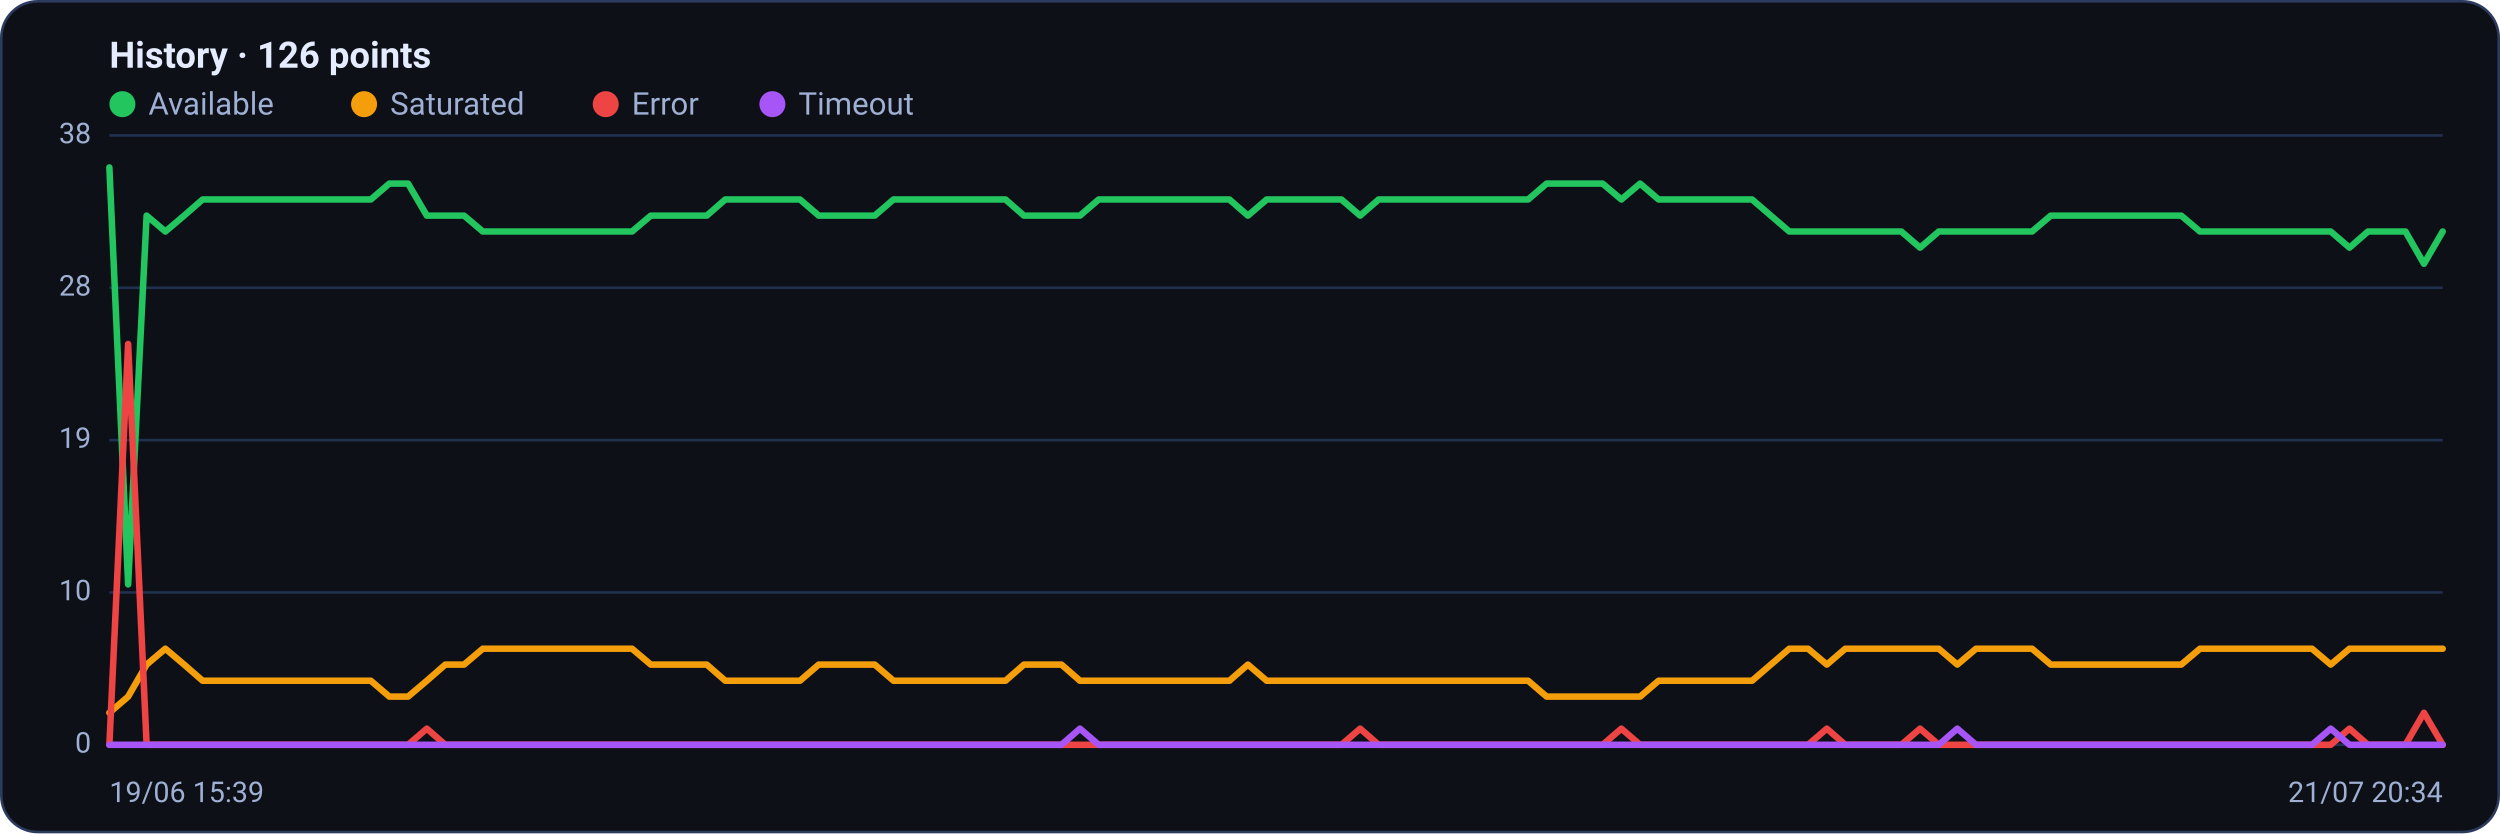
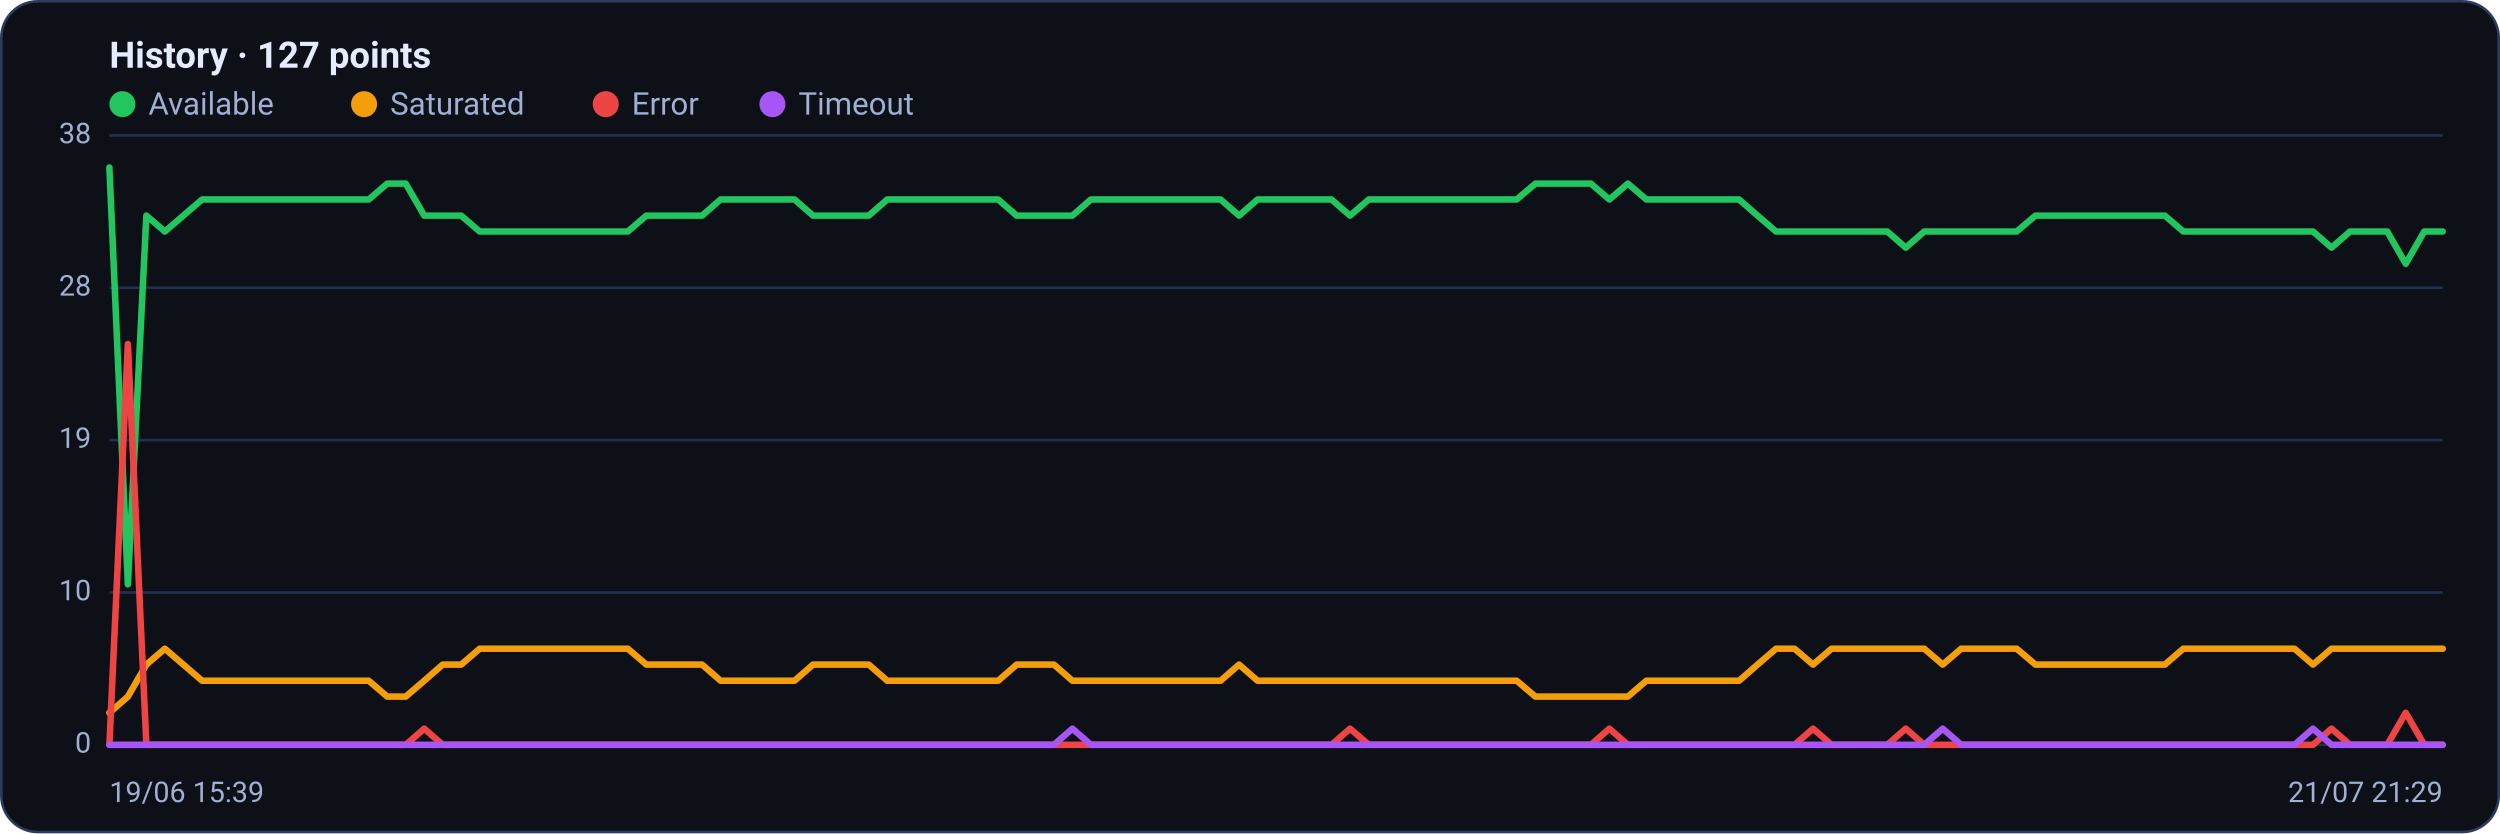
<svg xmlns="http://www.w3.org/2000/svg" viewBox="0 0 960 320" width="960" height="320" font-family="Segoe UI, system-ui, -apple-system, Roboto, Helvetica, Arial, sans-serif" role="img" aria-label="Availability history per region">
  <rect x="0.5" y="0.5" width="959" height="319" rx="14" fill="#0d1117" stroke="#2c3a5e" />
-   <text x="42" y="26" font-size="14" font-weight="600" fill="#e6ecff">History · 126 points</text>
+   <text x="42" y="26" font-size="14" font-weight="600" fill="#e6ecff">History · 127 points</text>
  <circle cx="47" cy="40" r="5" fill="#22c55e" />
  <text x="57" y="44" font-size="12" fill="#9fb0d4">Available</text>
  <circle cx="139.8" cy="40" r="5" fill="#f59e0b" />
  <text x="149.8" y="44" font-size="12" fill="#9fb0d4">Saturated</text>
  <circle cx="232.6" cy="40" r="5" fill="#ef4444" />
  <text x="242.6" y="44" font-size="12" fill="#9fb0d4">Error</text>
  <circle cx="296.6" cy="40" r="5" fill="#a855f7" />
  <text x="306.6" y="44" font-size="12" fill="#9fb0d4">Timeout</text>
  <line x1="42" y1="286.0" x2="938" y2="286.0" stroke="#21304f" stroke-width="1" />
  <text x="35" y="289.0" text-anchor="end" font-size="11" fill="#9fb0d4">0</text>
  <line x1="42" y1="227.5" x2="938" y2="227.5" stroke="#21304f" stroke-width="1" />
  <text x="35" y="230.5" text-anchor="end" font-size="11" fill="#9fb0d4">10</text>
  <line x1="42" y1="169.0" x2="938" y2="169.0" stroke="#21304f" stroke-width="1" />
  <text x="35" y="172.0" text-anchor="end" font-size="11" fill="#9fb0d4">19</text>
  <line x1="42" y1="110.5" x2="938" y2="110.5" stroke="#21304f" stroke-width="1" />
  <text x="35" y="113.5" text-anchor="end" font-size="11" fill="#9fb0d4">28</text>
  <line x1="42" y1="52.0" x2="938" y2="52.0" stroke="#21304f" stroke-width="1" />
  <text x="35" y="55.0" text-anchor="end" font-size="11" fill="#9fb0d4">38</text>
-   <polyline fill="none" stroke="#22c55e" stroke-width="2.5" stroke-linejoin="round" stroke-linecap="round" points="42.0,64.3 49.2,224.4 56.3,82.8 63.5,88.9 70.7,82.8 77.8,76.6 85.0,76.6 92.2,76.6 99.3,76.6 106.5,76.6 113.7,76.6 120.8,76.6 128.0,76.6 135.2,76.6 142.4,76.6 149.5,70.5 156.7,70.5 163.9,82.8 171.0,82.8 178.2,82.8 185.4,88.9 192.5,88.9 199.7,88.9 206.9,88.9 214.0,88.9 221.2,88.9 228.4,88.9 235.5,88.9 242.7,88.9 249.9,82.8 257.0,82.8 264.2,82.8 271.4,82.8 278.5,76.6 285.7,76.6 292.9,76.6 300.0,76.6 307.2,76.6 314.4,82.8 321.6,82.8 328.7,82.8 335.9,82.8 343.1,76.6 350.2,76.6 357.4,76.6 364.6,76.6 371.7,76.6 378.9,76.6 386.1,76.6 393.2,82.8 400.4,82.8 407.6,82.8 414.7,82.8 421.9,76.6 429.1,76.6 436.2,76.6 443.4,76.6 450.6,76.6 457.7,76.6 464.9,76.6 472.1,76.6 479.2,82.8 486.4,76.6 493.6,76.6 500.8,76.6 507.9,76.6 515.1,76.6 522.3,82.8 529.4,76.6 536.6,76.6 543.8,76.6 550.9,76.6 558.1,76.6 565.3,76.6 572.4,76.6 579.6,76.6 586.8,76.6 593.9,70.5 601.1,70.5 608.3,70.5 615.4,70.5 622.6,76.6 629.8,70.5 636.9,76.6 644.1,76.6 651.3,76.6 658.4,76.6 665.6,76.6 672.8,76.6 680.0,82.8 687.1,88.9 694.3,88.9 701.5,88.9 708.6,88.9 715.8,88.9 723.0,88.9 730.1,88.9 737.3,95.1 744.5,88.9 751.6,88.9 758.8,88.9 766.0,88.9 773.1,88.9 780.3,88.9 787.5,82.8 794.6,82.8 801.8,82.8 809.0,82.8 816.1,82.8 823.3,82.8 830.5,82.8 837.6,82.8 844.8,88.9 852.0,88.9 859.2,88.9 866.3,88.9 873.5,88.9 880.7,88.9 887.8,88.9 895.0,88.9 902.2,95.1 909.3,88.9 916.5,88.9 923.7,88.9 930.8,101.3 938.0,88.9" />
-   <polyline fill="none" stroke="#f59e0b" stroke-width="2.5" stroke-linejoin="round" stroke-linecap="round" points="42.0,273.7 49.2,267.5 56.3,255.2 63.5,249.1 70.7,255.2 77.8,261.4 85.0,261.4 92.2,261.4 99.3,261.4 106.5,261.4 113.7,261.4 120.8,261.4 128.0,261.4 135.2,261.4 142.4,261.4 149.5,267.5 156.7,267.5 163.9,261.4 171.0,255.2 178.2,255.2 185.4,249.1 192.5,249.1 199.7,249.1 206.9,249.1 214.0,249.1 221.2,249.1 228.4,249.1 235.5,249.1 242.7,249.1 249.9,255.2 257.0,255.2 264.2,255.2 271.4,255.2 278.5,261.4 285.7,261.4 292.9,261.4 300.0,261.4 307.2,261.4 314.4,255.2 321.6,255.2 328.7,255.2 335.9,255.2 343.1,261.4 350.2,261.4 357.4,261.4 364.6,261.4 371.7,261.4 378.9,261.4 386.1,261.4 393.2,255.2 400.4,255.2 407.6,255.2 414.7,261.4 421.9,261.4 429.1,261.4 436.2,261.4 443.4,261.4 450.6,261.4 457.7,261.4 464.9,261.4 472.1,261.4 479.2,255.2 486.4,261.4 493.6,261.4 500.8,261.4 507.9,261.4 515.1,261.4 522.3,261.4 529.4,261.4 536.6,261.4 543.8,261.4 550.9,261.4 558.1,261.4 565.3,261.4 572.4,261.4 579.6,261.4 586.8,261.4 593.9,267.5 601.1,267.5 608.3,267.5 615.4,267.5 622.6,267.5 629.8,267.5 636.9,261.4 644.1,261.4 651.3,261.4 658.4,261.4 665.6,261.4 672.8,261.4 680.0,255.2 687.1,249.1 694.3,249.1 701.5,255.2 708.6,249.1 715.8,249.1 723.0,249.1 730.1,249.1 737.3,249.1 744.5,249.1 751.6,255.2 758.8,249.1 766.0,249.1 773.1,249.1 780.3,249.1 787.5,255.2 794.6,255.2 801.8,255.2 809.0,255.2 816.1,255.2 823.3,255.2 830.5,255.2 837.6,255.2 844.8,249.1 852.0,249.1 859.2,249.1 866.3,249.1 873.5,249.1 880.7,249.1 887.8,249.1 895.0,255.2 902.2,249.1 909.3,249.1 916.5,249.1 923.7,249.1 930.8,249.1 938.0,249.1" />
-   <polyline fill="none" stroke="#ef4444" stroke-width="2.5" stroke-linejoin="round" stroke-linecap="round" points="42.0,286.0 49.2,132.1 56.3,286.0 63.5,286.0 70.7,286.0 77.8,286.0 85.0,286.0 92.2,286.0 99.3,286.0 106.5,286.0 113.7,286.0 120.8,286.0 128.0,286.0 135.2,286.0 142.4,286.0 149.5,286.0 156.7,286.0 163.9,279.8 171.0,286.0 178.2,286.0 185.4,286.0 192.5,286.0 199.7,286.0 206.9,286.0 214.0,286.0 221.2,286.0 228.4,286.0 235.5,286.0 242.7,286.0 249.9,286.0 257.0,286.0 264.2,286.0 271.4,286.0 278.5,286.0 285.7,286.0 292.9,286.0 300.0,286.0 307.2,286.0 314.4,286.0 321.6,286.0 328.7,286.0 335.9,286.0 343.1,286.0 350.2,286.0 357.4,286.0 364.6,286.0 371.7,286.0 378.9,286.0 386.1,286.0 393.2,286.0 400.4,286.0 407.6,286.0 414.7,286.0 421.9,286.0 429.1,286.0 436.2,286.0 443.4,286.0 450.6,286.0 457.7,286.0 464.9,286.0 472.1,286.0 479.2,286.0 486.4,286.0 493.6,286.0 500.8,286.0 507.9,286.0 515.1,286.0 522.3,279.8 529.4,286.0 536.6,286.0 543.8,286.0 550.9,286.0 558.1,286.0 565.3,286.0 572.4,286.0 579.6,286.0 586.8,286.0 593.9,286.0 601.1,286.0 608.3,286.0 615.4,286.0 622.6,279.8 629.8,286.0 636.9,286.0 644.1,286.0 651.3,286.0 658.4,286.0 665.6,286.0 672.8,286.0 680.0,286.0 687.1,286.0 694.3,286.0 701.5,279.8 708.6,286.0 715.8,286.0 723.0,286.0 730.1,286.0 737.3,279.8 744.5,286.0 751.6,286.0 758.8,286.0 766.0,286.0 773.1,286.0 780.3,286.0 787.5,286.0 794.6,286.0 801.8,286.0 809.0,286.0 816.1,286.0 823.3,286.0 830.5,286.0 837.6,286.0 844.8,286.0 852.0,286.0 859.2,286.0 866.3,286.0 873.5,286.0 880.7,286.0 887.8,286.0 895.0,286.0 902.2,279.8 909.3,286.0 916.5,286.0 923.7,286.0 930.8,273.7 938.0,286.0" />
-   <polyline fill="none" stroke="#a855f7" stroke-width="2.5" stroke-linejoin="round" stroke-linecap="round" points="42.0,286.0 49.2,286.0 56.3,286.0 63.5,286.0 70.7,286.0 77.8,286.0 85.0,286.0 92.2,286.0 99.3,286.0 106.5,286.0 113.7,286.0 120.8,286.0 128.0,286.0 135.2,286.0 142.4,286.0 149.5,286.0 156.7,286.0 163.9,286.0 171.0,286.0 178.2,286.0 185.4,286.0 192.5,286.0 199.7,286.0 206.9,286.0 214.0,286.0 221.2,286.0 228.4,286.0 235.5,286.0 242.7,286.0 249.9,286.0 257.0,286.0 264.2,286.0 271.4,286.0 278.5,286.0 285.7,286.0 292.9,286.0 300.0,286.0 307.2,286.0 314.4,286.0 321.6,286.0 328.7,286.0 335.9,286.0 343.1,286.0 350.2,286.0 357.4,286.0 364.6,286.0 371.7,286.0 378.9,286.0 386.1,286.0 393.2,286.0 400.4,286.0 407.6,286.0 414.7,279.8 421.9,286.0 429.1,286.0 436.2,286.0 443.4,286.0 450.6,286.0 457.7,286.0 464.9,286.0 472.1,286.0 479.2,286.0 486.4,286.0 493.6,286.0 500.8,286.0 507.9,286.0 515.1,286.0 522.3,286.0 529.4,286.0 536.6,286.0 543.8,286.0 550.9,286.0 558.1,286.0 565.3,286.0 572.4,286.0 579.6,286.0 586.8,286.0 593.9,286.0 601.1,286.0 608.3,286.0 615.4,286.0 622.6,286.0 629.8,286.0 636.9,286.0 644.1,286.0 651.3,286.0 658.4,286.0 665.6,286.0 672.8,286.0 680.0,286.0 687.1,286.0 694.3,286.0 701.5,286.0 708.6,286.0 715.8,286.0 723.0,286.0 730.1,286.0 737.3,286.0 744.5,286.0 751.6,279.8 758.8,286.0 766.0,286.0 773.1,286.0 780.3,286.0 787.5,286.0 794.6,286.0 801.8,286.0 809.0,286.0 816.1,286.0 823.3,286.0 830.5,286.0 837.6,286.0 844.8,286.0 852.0,286.0 859.2,286.0 866.3,286.0 873.5,286.0 880.7,286.0 887.8,286.0 895.0,279.8 902.2,286.0 909.3,286.0 916.5,286.0 923.7,286.0 930.8,286.0 938.0,286.0" />
+   <polyline fill="none" stroke="#22c55e" stroke-width="2.5" stroke-linejoin="round" stroke-linecap="round" points="42.0,64.3 49.1,224.4 56.2,82.8 63.3,88.9 70.4,82.8 77.6,76.6 84.7,76.6 91.8,76.6 98.9,76.6 106.0,76.6 113.1,76.6 120.2,76.6 127.3,76.6 134.4,76.6 141.6,76.6 148.7,70.5 155.8,70.5 162.9,82.8 170.0,82.8 177.1,82.8 184.2,88.9 191.3,88.9 198.4,88.9 205.6,88.9 212.7,88.9 219.8,88.9 226.9,88.9 234.0,88.9 241.1,88.9 248.2,82.8 255.3,82.8 262.4,82.8 269.6,82.8 276.7,76.6 283.8,76.6 290.9,76.6 298.0,76.6 305.1,76.6 312.2,82.8 319.3,82.8 326.4,82.8 333.6,82.8 340.7,76.6 347.8,76.6 354.9,76.6 362.0,76.6 369.1,76.6 376.2,76.6 383.3,76.6 390.4,82.8 397.6,82.8 404.7,82.8 411.8,82.8 418.9,76.6 426.0,76.6 433.1,76.6 440.2,76.6 447.3,76.6 454.4,76.6 461.6,76.6 468.7,76.6 475.8,82.8 482.9,76.6 490.0,76.6 497.1,76.6 504.2,76.6 511.3,76.6 518.4,82.8 525.6,76.6 532.7,76.6 539.8,76.6 546.9,76.6 554.0,76.6 561.1,76.6 568.2,76.6 575.3,76.6 582.4,76.6 589.6,70.5 596.7,70.5 603.8,70.5 610.9,70.5 618.0,76.6 625.1,70.5 632.2,76.6 639.3,76.6 646.4,76.6 653.6,76.6 660.7,76.6 667.8,76.6 674.9,82.8 682.0,88.9 689.1,88.9 696.2,88.9 703.3,88.9 710.4,88.9 717.6,88.9 724.7,88.9 731.8,95.1 738.9,88.9 746.0,88.9 753.1,88.9 760.2,88.9 767.3,88.9 774.4,88.9 781.6,82.8 788.7,82.8 795.8,82.8 802.9,82.8 810.0,82.8 817.1,82.8 824.2,82.8 831.3,82.8 838.4,88.9 845.6,88.9 852.7,88.9 859.8,88.9 866.9,88.9 874.0,88.9 881.1,88.9 888.2,88.9 895.3,95.1 902.4,88.9 909.6,88.9 916.7,88.9 923.8,101.3 930.9,88.9 938.0,88.9" />
+   <polyline fill="none" stroke="#f59e0b" stroke-width="2.5" stroke-linejoin="round" stroke-linecap="round" points="42.0,273.7 49.1,267.5 56.2,255.2 63.3,249.1 70.4,255.2 77.6,261.4 84.7,261.4 91.8,261.4 98.9,261.4 106.0,261.4 113.1,261.4 120.2,261.4 127.3,261.4 134.4,261.4 141.6,261.4 148.7,267.5 155.8,267.5 162.9,261.4 170.0,255.2 177.1,255.2 184.2,249.1 191.3,249.1 198.4,249.1 205.6,249.1 212.7,249.1 219.8,249.1 226.9,249.1 234.0,249.1 241.1,249.1 248.2,255.2 255.3,255.2 262.4,255.2 269.6,255.2 276.7,261.4 283.8,261.4 290.9,261.4 298.0,261.4 305.1,261.4 312.2,255.2 319.3,255.2 326.4,255.2 333.6,255.2 340.7,261.4 347.8,261.4 354.9,261.4 362.0,261.4 369.1,261.4 376.2,261.4 383.3,261.4 390.4,255.2 397.6,255.2 404.7,255.2 411.8,261.4 418.9,261.4 426.0,261.4 433.1,261.4 440.2,261.4 447.3,261.4 454.4,261.4 461.6,261.4 468.7,261.4 475.8,255.2 482.9,261.4 490.0,261.4 497.1,261.4 504.2,261.4 511.3,261.4 518.4,261.4 525.6,261.4 532.7,261.4 539.8,261.4 546.9,261.4 554.0,261.4 561.1,261.4 568.2,261.4 575.3,261.4 582.4,261.4 589.6,267.5 596.7,267.5 603.8,267.5 610.9,267.5 618.0,267.5 625.1,267.5 632.2,261.4 639.3,261.4 646.4,261.4 653.6,261.4 660.7,261.4 667.8,261.4 674.9,255.2 682.0,249.1 689.1,249.1 696.2,255.2 703.3,249.1 710.4,249.1 717.6,249.1 724.7,249.1 731.8,249.1 738.9,249.1 746.0,255.2 753.1,249.1 760.2,249.1 767.3,249.1 774.4,249.1 781.6,255.2 788.7,255.2 795.8,255.2 802.9,255.2 810.0,255.2 817.1,255.2 824.2,255.2 831.3,255.2 838.4,249.1 845.6,249.1 852.7,249.1 859.8,249.1 866.9,249.1 874.0,249.1 881.1,249.1 888.2,255.2 895.3,249.1 902.4,249.1 909.6,249.1 916.7,249.1 923.8,249.1 930.9,249.1 938.0,249.1" />
+   <polyline fill="none" stroke="#ef4444" stroke-width="2.5" stroke-linejoin="round" stroke-linecap="round" points="42.0,286.0 49.1,132.1 56.2,286.0 63.3,286.0 70.4,286.0 77.6,286.0 84.7,286.0 91.8,286.0 98.9,286.0 106.0,286.0 113.1,286.0 120.2,286.0 127.3,286.0 134.4,286.0 141.6,286.0 148.7,286.0 155.8,286.0 162.9,279.8 170.0,286.0 177.1,286.0 184.2,286.0 191.3,286.0 198.4,286.0 205.6,286.0 212.7,286.0 219.8,286.0 226.9,286.0 234.0,286.0 241.1,286.0 248.2,286.0 255.3,286.0 262.4,286.0 269.6,286.0 276.7,286.0 283.8,286.0 290.9,286.0 298.0,286.0 305.1,286.0 312.2,286.0 319.3,286.0 326.4,286.0 333.6,286.0 340.7,286.0 347.8,286.0 354.9,286.0 362.0,286.0 369.1,286.0 376.2,286.0 383.3,286.0 390.4,286.0 397.6,286.0 404.7,286.0 411.8,286.0 418.9,286.0 426.0,286.0 433.1,286.0 440.2,286.0 447.3,286.0 454.4,286.0 461.6,286.0 468.7,286.0 475.8,286.0 482.9,286.0 490.0,286.0 497.1,286.0 504.2,286.0 511.3,286.0 518.4,279.8 525.6,286.0 532.7,286.0 539.8,286.0 546.9,286.0 554.0,286.0 561.1,286.0 568.2,286.0 575.3,286.0 582.4,286.0 589.6,286.0 596.7,286.0 603.8,286.0 610.9,286.0 618.0,279.8 625.1,286.0 632.2,286.0 639.3,286.0 646.4,286.0 653.6,286.0 660.7,286.0 667.8,286.0 674.9,286.0 682.0,286.0 689.1,286.0 696.2,279.8 703.3,286.0 710.4,286.0 717.6,286.0 724.7,286.0 731.8,279.8 738.9,286.0 746.0,286.0 753.1,286.0 760.2,286.0 767.3,286.0 774.4,286.0 781.6,286.0 788.7,286.0 795.8,286.0 802.9,286.0 810.0,286.0 817.1,286.0 824.2,286.0 831.3,286.0 838.4,286.0 845.6,286.0 852.7,286.0 859.8,286.0 866.9,286.0 874.0,286.0 881.1,286.0 888.2,286.0 895.3,279.8 902.4,286.0 909.6,286.0 916.7,286.0 923.8,273.7 930.9,286.0 938.0,286.0" />
+   <polyline fill="none" stroke="#a855f7" stroke-width="2.5" stroke-linejoin="round" stroke-linecap="round" points="42.0,286.0 49.1,286.0 56.2,286.0 63.3,286.0 70.4,286.0 77.6,286.0 84.7,286.0 91.8,286.0 98.9,286.0 106.0,286.0 113.1,286.0 120.2,286.0 127.3,286.0 134.4,286.0 141.6,286.0 148.7,286.0 155.8,286.0 162.9,286.0 170.0,286.0 177.1,286.0 184.2,286.0 191.3,286.0 198.4,286.0 205.6,286.0 212.7,286.0 219.8,286.0 226.9,286.0 234.0,286.0 241.1,286.0 248.2,286.0 255.3,286.0 262.4,286.0 269.6,286.0 276.7,286.0 283.8,286.0 290.9,286.0 298.0,286.0 305.1,286.0 312.2,286.0 319.3,286.0 326.4,286.0 333.6,286.0 340.7,286.0 347.8,286.0 354.9,286.0 362.0,286.0 369.1,286.0 376.2,286.0 383.3,286.0 390.4,286.0 397.6,286.0 404.7,286.0 411.8,279.8 418.9,286.0 426.0,286.0 433.1,286.0 440.2,286.0 447.3,286.0 454.4,286.0 461.6,286.0 468.7,286.0 475.8,286.0 482.9,286.0 490.0,286.0 497.1,286.0 504.2,286.0 511.3,286.0 518.4,286.0 525.6,286.0 532.7,286.0 539.8,286.0 546.9,286.0 554.0,286.0 561.1,286.0 568.2,286.0 575.3,286.0 582.4,286.0 589.6,286.0 596.7,286.0 603.8,286.0 610.9,286.0 618.0,286.0 625.1,286.0 632.2,286.0 639.3,286.0 646.4,286.0 653.6,286.0 660.7,286.0 667.8,286.0 674.9,286.0 682.0,286.0 689.1,286.0 696.2,286.0 703.3,286.0 710.4,286.0 717.6,286.0 724.7,286.0 731.8,286.0 738.9,286.0 746.0,279.8 753.1,286.0 760.2,286.0 767.3,286.0 774.4,286.0 781.6,286.0 788.7,286.0 795.8,286.0 802.9,286.0 810.0,286.0 817.1,286.0 824.2,286.0 831.3,286.0 838.4,286.0 845.6,286.0 852.7,286.0 859.8,286.0 866.9,286.0 874.0,286.0 881.1,286.0 888.2,279.8 895.3,286.0 902.4,286.0 909.6,286.0 916.7,286.0 923.8,286.0 930.9,286.0 938.0,286.0" />
  <text x="42" y="308" font-size="11" fill="#9fb0d4">19/06 15:39</text>
-   <text x="938" y="308" text-anchor="end" font-size="11" fill="#9fb0d4">21/07 20:34</text>
+   <text x="938" y="308" text-anchor="end" font-size="11" fill="#9fb0d4">21/07 21:29</text>
</svg>
